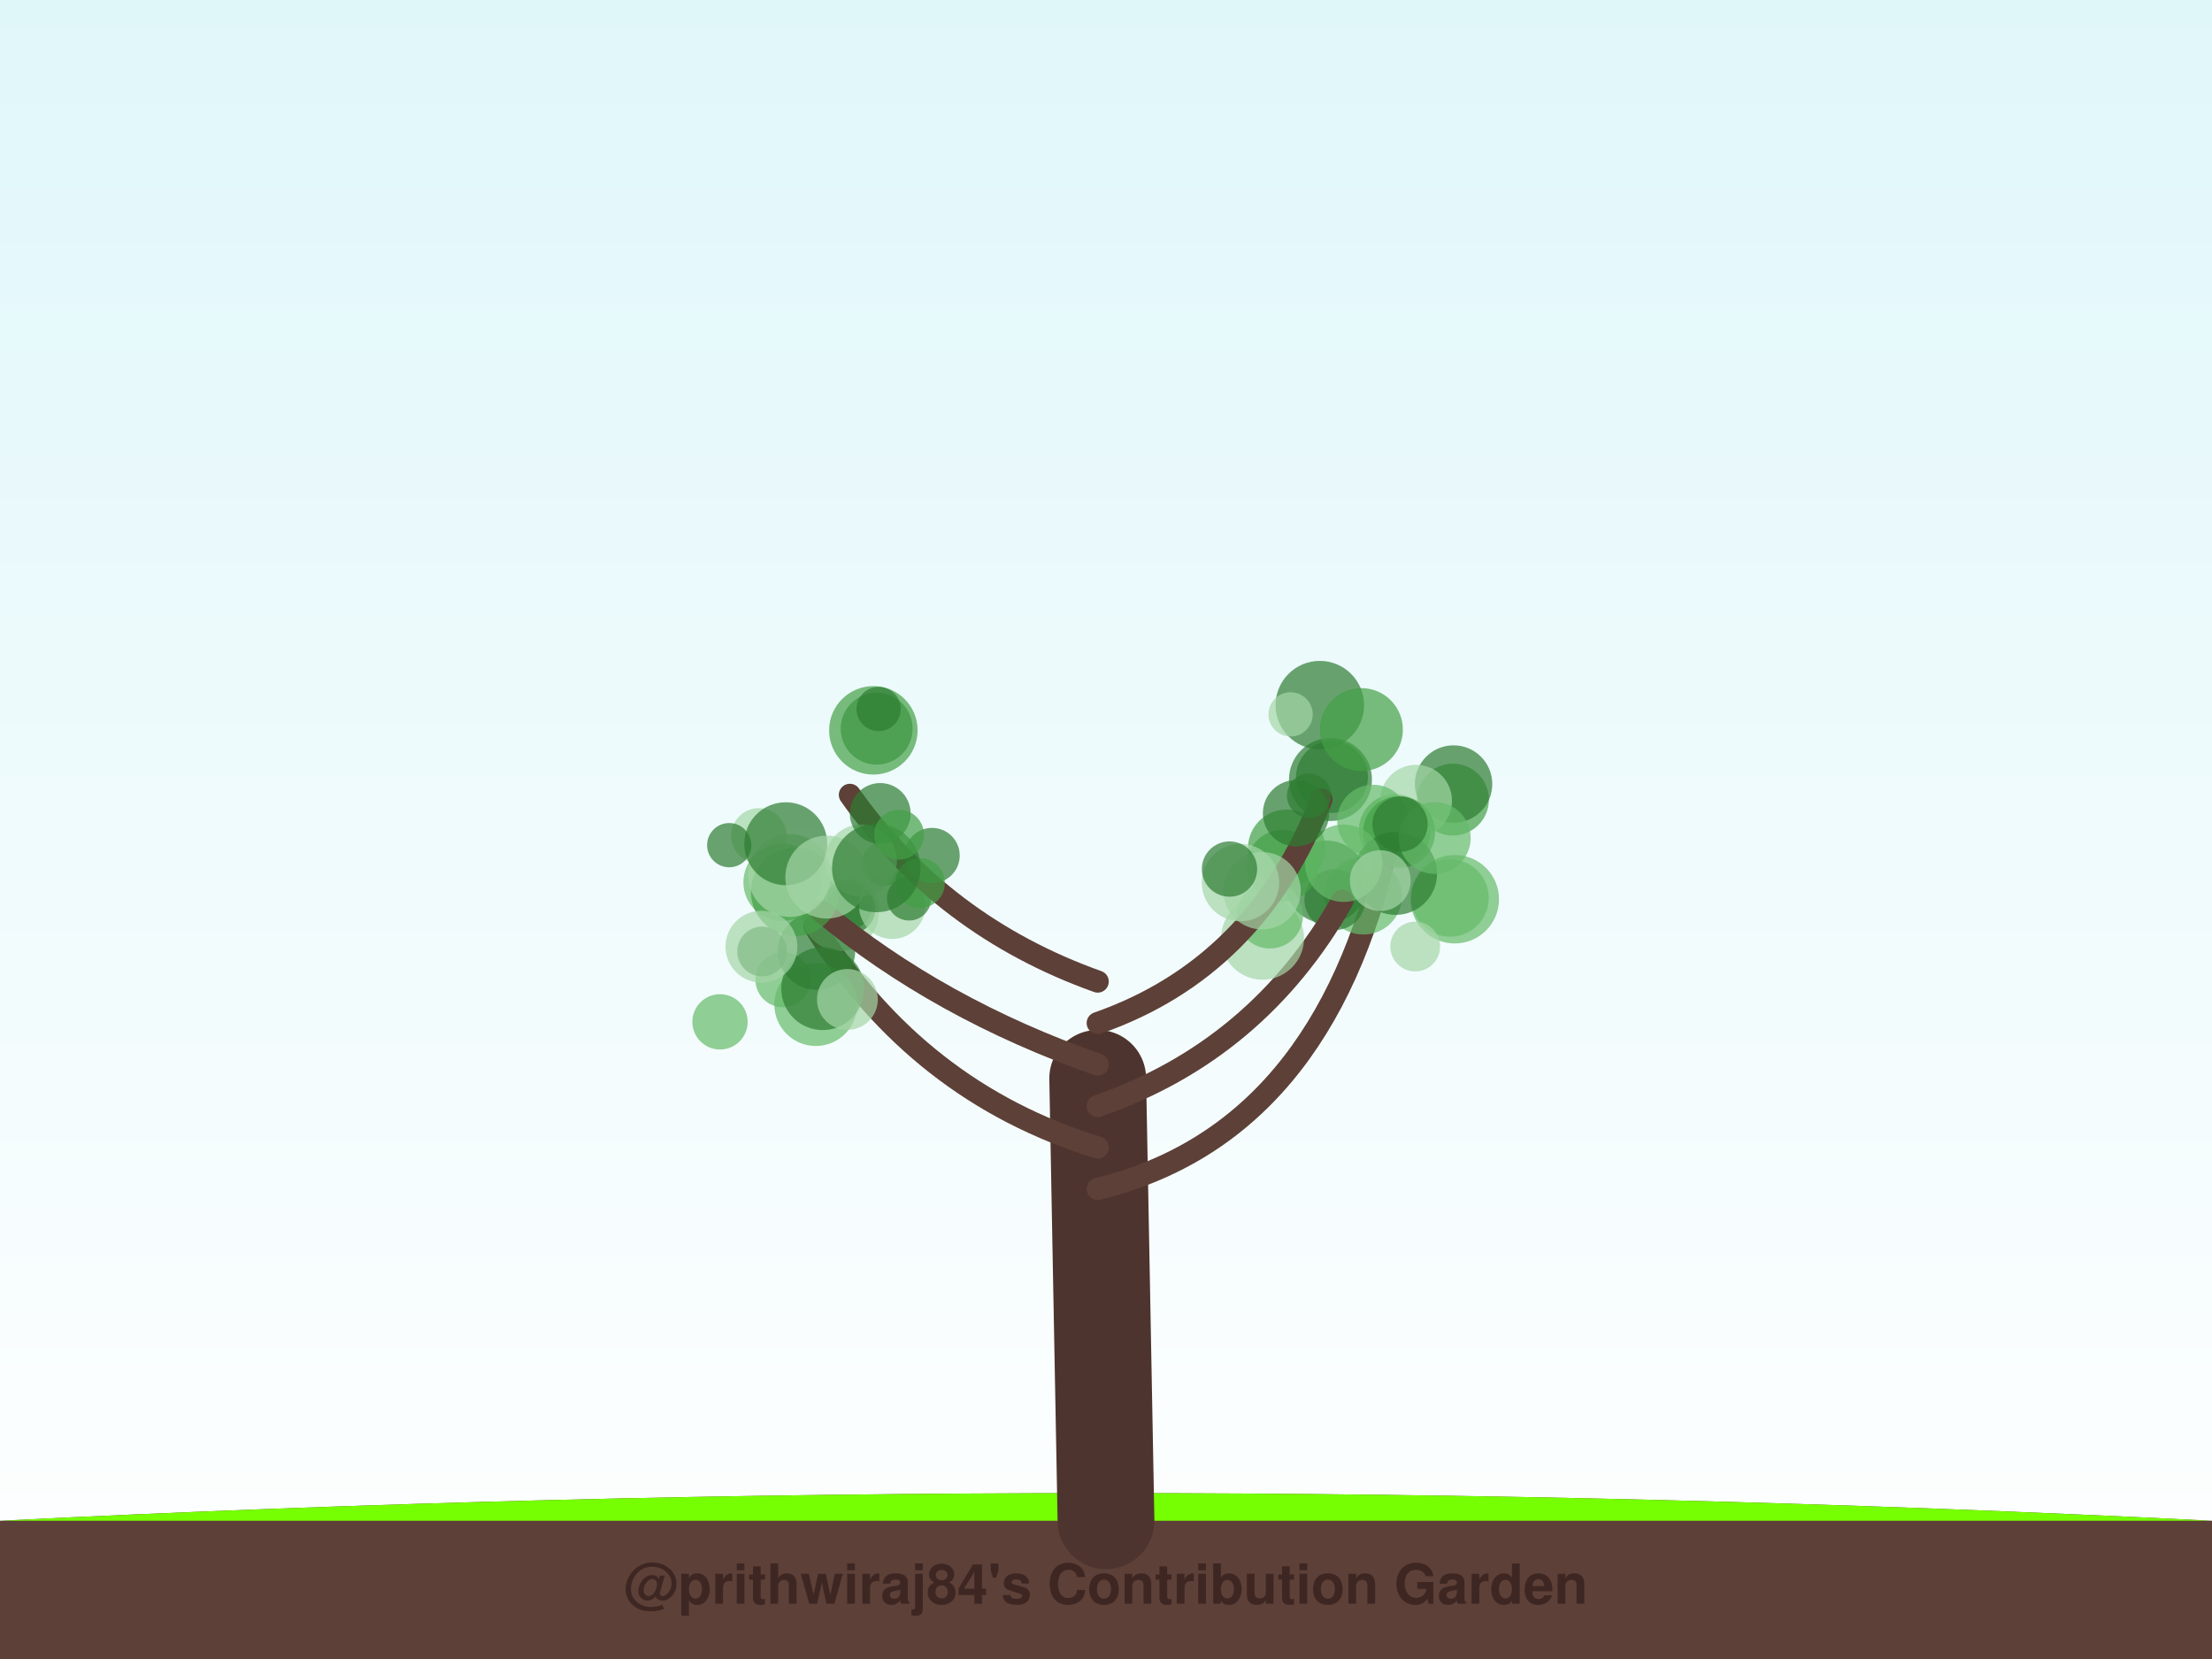
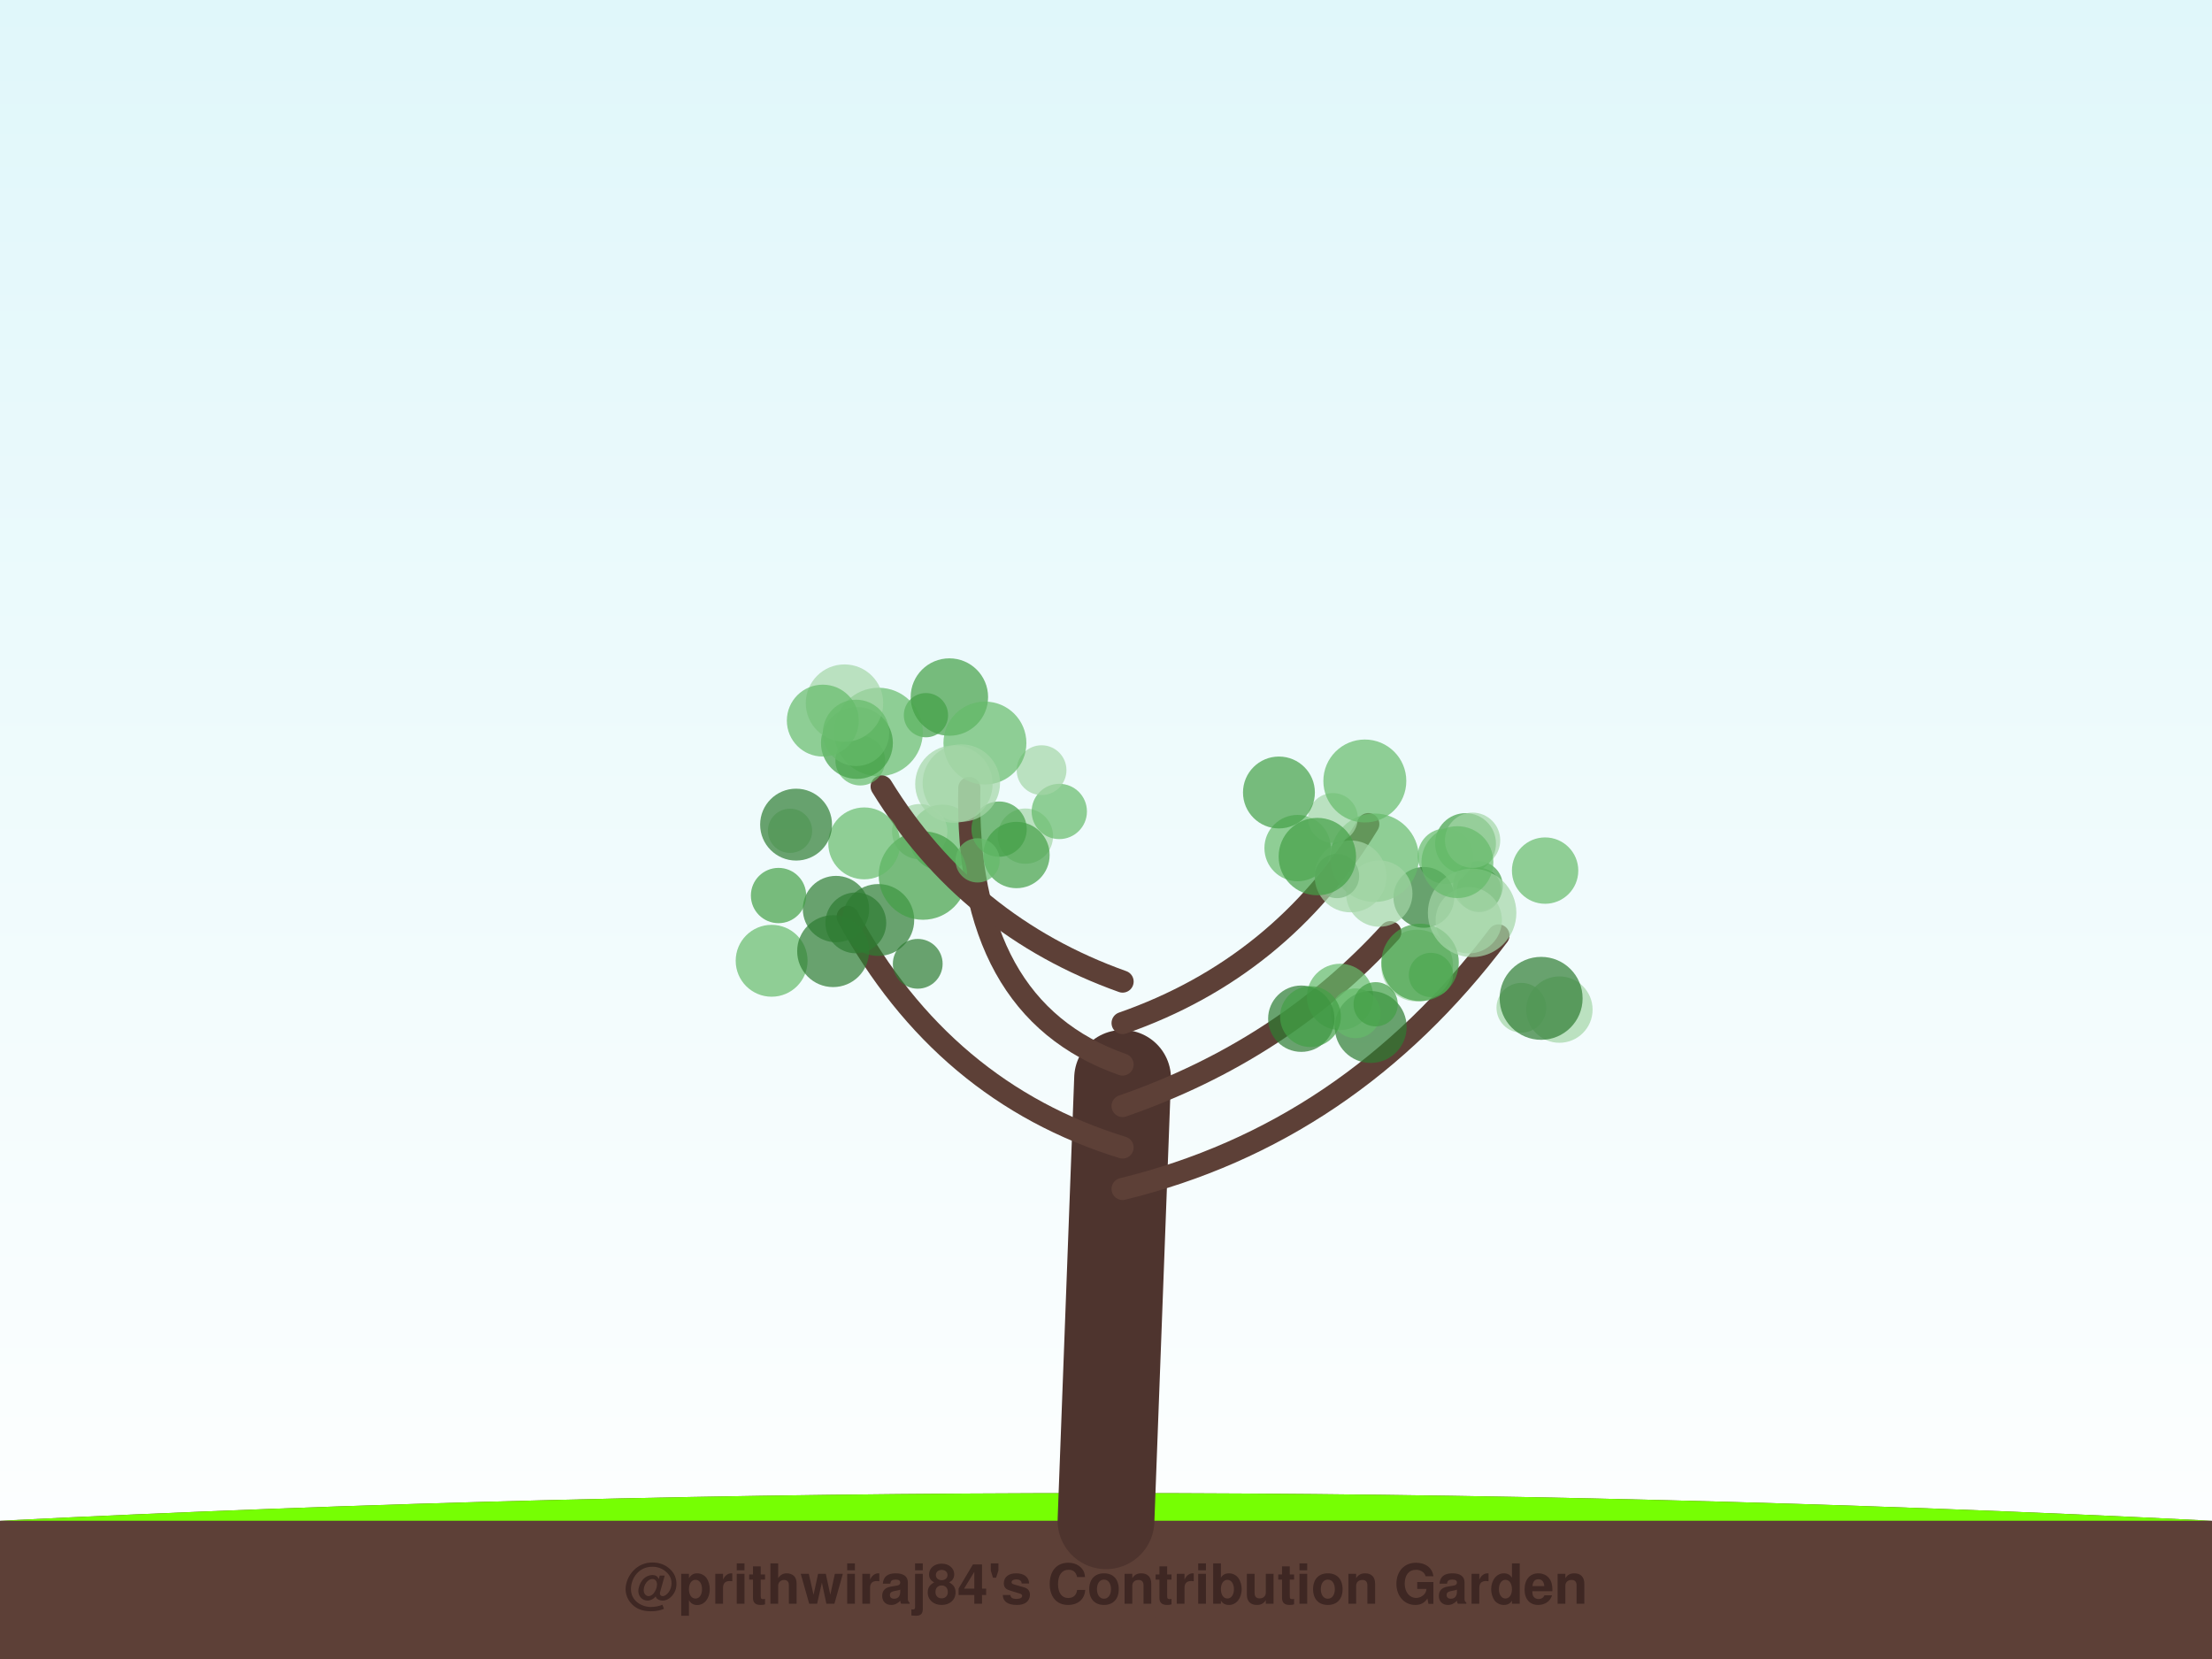
<svg xmlns="http://www.w3.org/2000/svg" width="800" height="600" viewBox="0 0 800 600">
  <defs>
    <linearGradient id="sky" x1="0%" y1="0%" x2="0%" y2="100%">
      <stop offset="0%" style="stop-color:#e0f7fa;stop-opacity:1" />
      <stop offset="100%" style="stop-color:#ffffff;stop-opacity:1" />
    </linearGradient>
    <filter id="glow" x="-20%" y="-20%" width="140%" height="140%">
      <feGaussianBlur stdDeviation="2" result="coloredBlur" />
      <feMerge>
        <feMergeNode in="coloredBlur" />
        <feMergeNode in="SourceGraphic" />
      </feMerge>
    </filter>
  </defs>
  <rect width="100%" height="100%" fill="url(#sky)" />
  <path d="M0,550 Q400,530 800,550 L800,600 L0,600 Z" stroke="#4e342e" stroke-width="0" fill="#5d4037" stroke-linecap="round" stroke-opacity="1.0" />
  <path d="M0,550 Q400,530 800,550" stroke="none" stroke-width="0" fill="#76ff03" stroke-linecap="round" stroke-opacity="0.1" />
-   <path d="M400,550 Q398.5,470.0 397,390" stroke="#4e342e" stroke-width="35" fill="none" stroke-linecap="round" stroke-opacity="1.0" />
-   <path d="M397,430 Q478.667,410 501.989,304.879" stroke="#5d4037" stroke-width="8" fill="none" stroke-linecap="round" stroke-opacity="1.0" />
-   <circle cx="524.441" cy="324.774" r="14" fill="#66bb6a" fill-opacity="0.7" />
-   <circle cx="525.489" cy="289.183" r="13" fill="#43a047" fill-opacity="0.7" />
-   <circle cx="526.14" cy="325.216" r="16" fill="#66bb6a" fill-opacity="0.7" />
-   <circle cx="504.475" cy="300.215" r="13" fill="#43a047" fill-opacity="0.7" />
-   <circle cx="525.702" cy="283.556" r="14" fill="#2e7d32" fill-opacity="0.7" />
-   <circle cx="512.132" cy="289.609" r="13" fill="#a5d6a7" fill-opacity="0.7" />
-   <circle cx="481.728" cy="280.99" r="13" fill="#2e7d32" fill-opacity="0.7" />
-   <circle cx="493.077" cy="323.991" r="14" fill="#66bb6a" fill-opacity="0.7" />
-   <circle cx="479.692" cy="318.998" r="15" fill="#2e7d32" fill-opacity="0.7" />
-   <circle cx="481.182" cy="281.921" r="15" fill="#2e7d32" fill-opacity="0.7" />
-   <circle cx="482.761" cy="325.38" r="11" fill="#2e7d32" fill-opacity="0.7" />
-   <path d="M397,415 Q332.0,395 294.559,334.964" stroke="#5d4037" stroke-width="8" fill="none" stroke-linecap="round" stroke-opacity="1.0" />
-   <circle cx="295.049" cy="363.295" r="15" fill="#66bb6a" fill-opacity="0.7" />
-   <circle cx="283.212" cy="354.312" r="10" fill="#66bb6a" fill-opacity="0.7" />
-   <circle cx="303.87" cy="329.983" r="14" fill="#a5d6a7" fill-opacity="0.7" />
-   <circle cx="274.449" cy="302.275" r="10" fill="#a5d6a7" fill-opacity="0.7" />
-   <circle cx="307.583" cy="328.675" r="9" fill="#2e7d32" fill-opacity="0.7" />
-   <circle cx="295.293" cy="343.972" r="14" fill="#2e7d32" fill-opacity="0.7" />
-   <circle cx="306.504" cy="327.355" r="9" fill="#2e7d32" fill-opacity="0.7" />
-   <circle cx="275.645" cy="344.124" r="9" fill="#2e7d32" fill-opacity="0.7" />
-   <circle cx="282.866" cy="319.088" r="14" fill="#66bb6a" fill-opacity="0.7" />
-   <circle cx="260.403" cy="369.568" r="10" fill="#66bb6a" fill-opacity="0.7" />
-   <path d="M397,400 Q454.778,380 485.521,325.722" stroke="#5d4037" stroke-width="8" fill="none" stroke-linecap="round" stroke-opacity="1.0" />
-   <circle cx="456.621" cy="339.327" r="15" fill="#a5d6a7" fill-opacity="0.7" />
-   <circle cx="496.607" cy="296.809" r="13" fill="#66bb6a" fill-opacity="0.7" />
-   <circle cx="463.86" cy="313.118" r="13" fill="#43a047" fill-opacity="0.7" />
-   <circle cx="465.34" cy="306.77" r="14" fill="#43a047" fill-opacity="0.7" />
-   <circle cx="506.009" cy="300.918" r="13" fill="#43a047" fill-opacity="0.7" />
-   <circle cx="511.831" cy="342.322" r="9" fill="#a5d6a7" fill-opacity="0.7" />
-   <circle cx="504.75" cy="315.885" r="15" fill="#2e7d32" fill-opacity="0.7" />
-   <circle cx="518.878" cy="303.073" r="13" fill="#66bb6a" fill-opacity="0.7" />
-   <circle cx="459.269" cy="331.038" r="12" fill="#66bb6a" fill-opacity="0.7" />
-   <circle cx="485.946" cy="312.194" r="14" fill="#66bb6a" fill-opacity="0.7" />
-   <path d="M397,385 Q339.778,365 296.905,329.516" stroke="#5d4037" stroke-width="8" fill="none" stroke-linecap="round" stroke-opacity="1.0" />
-   <circle cx="322.669" cy="327.584" r="12" fill="#a5d6a7" fill-opacity="0.7" />
-   <circle cx="319.665" cy="312.337" r="8" fill="#66bb6a" fill-opacity="0.7" />
-   <circle cx="287.576" cy="322.537" r="16" fill="#43a047" fill-opacity="0.7" />
-   <circle cx="263.733" cy="305.663" r="8" fill="#2e7d32" fill-opacity="0.7" />
-   <circle cx="285.589" cy="316.617" r="15" fill="#a5d6a7" fill-opacity="0.7" />
-   <circle cx="297.553" cy="357.546" r="15" fill="#2e7d32" fill-opacity="0.7" />
-   <circle cx="284.177" cy="305.146" r="15" fill="#2e7d32" fill-opacity="0.7" />
-   <circle cx="306.477" cy="361.464" r="11" fill="#a5d6a7" fill-opacity="0.7" />
-   <circle cx="328.783" cy="324.92" r="8" fill="#2e7d32" fill-opacity="0.7" />
-   <circle cx="275.383" cy="342.386" r="13" fill="#a5d6a7" fill-opacity="0.7" />
-   <path d="M397,370 Q454.222,350 477.924,289.076" stroke="#5d4037" stroke-width="8" fill="none" stroke-linecap="round" stroke-opacity="1.0" />
-   <circle cx="499.187" cy="318.493" r="11" fill="#a5d6a7" fill-opacity="0.7" />
-   <circle cx="448.636" cy="319.198" r="14" fill="#a5d6a7" fill-opacity="0.7" />
-   <circle cx="477.328" cy="255.02" r="16" fill="#2e7d32" fill-opacity="0.7" />
-   <circle cx="492.368" cy="263.864" r="15" fill="#43a047" fill-opacity="0.7" />
-   <circle cx="466.757" cy="258.355" r="8" fill="#a5d6a7" fill-opacity="0.7" />
-   <circle cx="456.443" cy="322.149" r="14" fill="#a5d6a7" fill-opacity="0.7" />
-   <circle cx="506.34" cy="298.081" r="10" fill="#2e7d32" fill-opacity="0.7" />
-   <circle cx="444.669" cy="314.305" r="10" fill="#2e7d32" fill-opacity="0.7" />
-   <circle cx="473.435" cy="287.747" r="8" fill="#2e7d32" fill-opacity="0.7" />
-   <circle cx="468.734" cy="294.121" r="12" fill="#2e7d32" fill-opacity="0.7" />
-   <path d="M397,355 Q340.889,335 307.375,287.463" stroke="#5d4037" stroke-width="8" fill="none" stroke-linecap="round" stroke-opacity="1.0" />
-   <circle cx="299.028" cy="317.209" r="15" fill="#a5d6a7" fill-opacity="0.7" />
-   <circle cx="311.38" cy="311.211" r="13" fill="#a5d6a7" fill-opacity="0.7" />
-   <circle cx="317.051" cy="263.53" r="13" fill="#2e7d32" fill-opacity="0.7" />
-   <circle cx="337.099" cy="309.418" r="10" fill="#2e7d32" fill-opacity="0.7" />
-   <circle cx="318.345" cy="294.204" r="11" fill="#2e7d32" fill-opacity="0.7" />
-   <circle cx="332.715" cy="319.371" r="9" fill="#43a047" fill-opacity="0.7" />
-   <circle cx="316.933" cy="313.923" r="16" fill="#2e7d32" fill-opacity="0.7" />
-   <circle cx="315.865" cy="264.137" r="16" fill="#43a047" fill-opacity="0.7" />
-   <circle cx="317.76" cy="256.418" r="8" fill="#2e7d32" fill-opacity="0.7" />
-   <circle cx="325.163" cy="301.879" r="9" fill="#43a047" fill-opacity="0.7" />
+   <path d="M400,550 Q403.0,470.0 406,390" stroke="#4e342e" stroke-width="35" fill="none" stroke-linecap="round" stroke-opacity="1.0" />
+   <path d="M406,430 Q487.985,410 541.938,338.309" stroke="#5d4037" stroke-width="8" fill="none" stroke-linecap="round" stroke-opacity="1.0" />
+   <circle cx="534.928" cy="321.881" r="8" fill="#2e7d32" fill-opacity="0.7" />
+   <circle cx="534.522" cy="320.422" r="9" fill="#43a047" fill-opacity="0.7" />
+   <circle cx="530.035" cy="305.081" r="11" fill="#43a047" fill-opacity="0.7" />
+   <circle cx="558.807" cy="314.864" r="12" fill="#66bb6a" fill-opacity="0.7" />
+   <circle cx="522.737" cy="309.662" r="10" fill="#66bb6a" fill-opacity="0.7" />
+   <circle cx="550.228" cy="364.471" r="9" fill="#a5d6a7" fill-opacity="0.7" />
+   <circle cx="514.955" cy="324.547" r="11" fill="#2e7d32" fill-opacity="0.7" />
+   <circle cx="563.985" cy="365.135" r="12" fill="#a5d6a7" fill-opacity="0.7" />
+   <circle cx="531.198" cy="332.817" r="12" fill="#a5d6a7" fill-opacity="0.7" />
+   <circle cx="512.509" cy="349.227" r="13" fill="#a5d6a7" fill-opacity="0.7" />
+   <circle cx="557.37" cy="361.066" r="15" fill="#2e7d32" fill-opacity="0.7" />
+   <path d="M406,415 Q341.11,395 306.583,331.579" stroke="#5d4037" stroke-width="8" fill="none" stroke-linecap="round" stroke-opacity="1.0" />
+   <circle cx="285.724" cy="300.467" r="8" fill="#a5d6a7" fill-opacity="0.7" />
+   <circle cx="340.847" cy="303.001" r="12" fill="#66bb6a" fill-opacity="0.7" />
+   <circle cx="332.63" cy="300.781" r="10" fill="#a5d6a7" fill-opacity="0.7" />
+   <circle cx="309.521" cy="333.775" r="11" fill="#2e7d32" fill-opacity="0.7" />
+   <circle cx="317.64" cy="332.728" r="13" fill="#2e7d32" fill-opacity="0.7" />
+   <circle cx="279.072" cy="347.479" r="13" fill="#66bb6a" fill-opacity="0.7" />
+   <circle cx="302.35" cy="328.773" r="12" fill="#2e7d32" fill-opacity="0.7" />
+   <circle cx="281.568" cy="323.883" r="10" fill="#43a047" fill-opacity="0.7" />
+   <circle cx="301.31" cy="343.994" r="13" fill="#2e7d32" fill-opacity="0.7" />
+   <circle cx="331.913" cy="348.573" r="9" fill="#2e7d32" fill-opacity="0.7" />
+   <path d="M406,400 Q463.721,380 502.817,337.126" stroke="#5d4037" stroke-width="8" fill="none" stroke-linecap="round" stroke-opacity="1.0" />
+   <circle cx="517.52" cy="352.603" r="8" fill="#66bb6a" fill-opacity="0.7" />
+   <circle cx="484.658" cy="360.549" r="12" fill="#66bb6a" fill-opacity="0.7" />
+   <circle cx="495.732" cy="371.421" r="13" fill="#2e7d32" fill-opacity="0.7" />
+   <circle cx="490.258" cy="366.475" r="9" fill="#66bb6a" fill-opacity="0.7" />
+   <circle cx="470.63" cy="368.425" r="12" fill="#2e7d32" fill-opacity="0.7" />
+   <circle cx="497.528" cy="363.204" r="8" fill="#43a047" fill-opacity="0.7" />
+   <circle cx="473.953" cy="367.679" r="11" fill="#43a047" fill-opacity="0.7" />
+   <circle cx="513.596" cy="348.066" r="14" fill="#43a047" fill-opacity="0.7" />
+   <circle cx="532.581" cy="303.89" r="10" fill="#a5d6a7" fill-opacity="0.7" />
+   <circle cx="532.413" cy="330.149" r="16" fill="#a5d6a7" fill-opacity="0.7" />
+   <path d="M406,385 Q348.831,365 350.568,284.998" stroke="#5d4037" stroke-width="8" fill="none" stroke-linecap="round" stroke-opacity="1.0" />
+   <circle cx="334.88" cy="258.654" r="8" fill="#43a047" fill-opacity="0.7" />
+   <circle cx="317.764" cy="264.739" r="16" fill="#66bb6a" fill-opacity="0.7" />
+   <circle cx="370.855" cy="302.403" r="10" fill="#a5d6a7" fill-opacity="0.7" />
+   <circle cx="343.358" cy="252.096" r="14" fill="#43a047" fill-opacity="0.7" />
+   <circle cx="383.108" cy="293.474" r="10" fill="#66bb6a" fill-opacity="0.7" />
+   <circle cx="333.794" cy="316.651" r="16" fill="#43a047" fill-opacity="0.7" />
+   <circle cx="376.7" cy="278.537" r="9" fill="#a5d6a7" fill-opacity="0.7" />
+   <circle cx="361.339" cy="299.866" r="10" fill="#43a047" fill-opacity="0.7" />
+   <circle cx="356.209" cy="268.732" r="15" fill="#66bb6a" fill-opacity="0.7" />
+   <circle cx="367.621" cy="309.228" r="12" fill="#43a047" fill-opacity="0.7" />
+   <path d="M406,370 Q463.169,350 494.857,298.045" stroke="#5d4037" stroke-width="8" fill="none" stroke-linecap="round" stroke-opacity="1.0" />
+   <circle cx="497.156" cy="310.211" r="16" fill="#66bb6a" fill-opacity="0.7" />
+   <circle cx="498.835" cy="323.178" r="12" fill="#a5d6a7" fill-opacity="0.7" />
+   <circle cx="469.294" cy="306.718" r="12" fill="#66bb6a" fill-opacity="0.7" />
+   <circle cx="482.063" cy="295.822" r="9" fill="#a5d6a7" fill-opacity="0.7" />
+   <circle cx="483.562" cy="316.829" r="8" fill="#2e7d32" fill-opacity="0.7" />
+   <circle cx="488.453" cy="316.964" r="13" fill="#a5d6a7" fill-opacity="0.7" />
+   <circle cx="527.095" cy="311.805" r="13" fill="#66bb6a" fill-opacity="0.7" />
+   <circle cx="462.546" cy="286.614" r="13" fill="#43a047" fill-opacity="0.7" />
+   <circle cx="493.611" cy="282.458" r="15" fill="#66bb6a" fill-opacity="0.7" />
+   <circle cx="476.438" cy="309.795" r="14" fill="#43a047" fill-opacity="0.7" />
+   <path d="M406,355 Q349.934,335 318.857,284.433" stroke="#5d4037" stroke-width="8" fill="none" stroke-linecap="round" stroke-opacity="1.0" />
+   <circle cx="311.136" cy="275.073" r="9" fill="#66bb6a" fill-opacity="0.7" />
+   <circle cx="309.919" cy="268.706" r="13" fill="#43a047" fill-opacity="0.7" />
+   <circle cx="353.568" cy="311.163" r="8" fill="#66bb6a" fill-opacity="0.7" />
+   <circle cx="312.558" cy="305.023" r="13" fill="#66bb6a" fill-opacity="0.7" />
+   <circle cx="344.991" cy="283.565" r="14" fill="#a5d6a7" fill-opacity="0.7" />
+   <circle cx="347.683" cy="283.209" r="14" fill="#a5d6a7" fill-opacity="0.7" />
+   <circle cx="305.423" cy="254.296" r="14" fill="#a5d6a7" fill-opacity="0.7" />
+   <circle cx="309.597" cy="265.056" r="12" fill="#66bb6a" fill-opacity="0.7" />
+   <circle cx="297.575" cy="260.619" r="13" fill="#66bb6a" fill-opacity="0.7" />
+   <circle cx="287.915" cy="298.237" r="13" fill="#2e7d32" fill-opacity="0.7" />
  <text x="400" y="580" font-family="Segoe UI, Helvetica, Arial, sans-serif" font-size="20" fill="#3e2723" text-anchor="middle" font-weight="bold">@prithwiraj84's Contribution Garden</text>
  <text x="400" y="595" font-family="Segoe UI, Helvetica, Arial, sans-serif" font-size="14" fill="#5d4037" text-anchor="middle" font-weight="bold">Grown over 5 years</text>
</svg>
